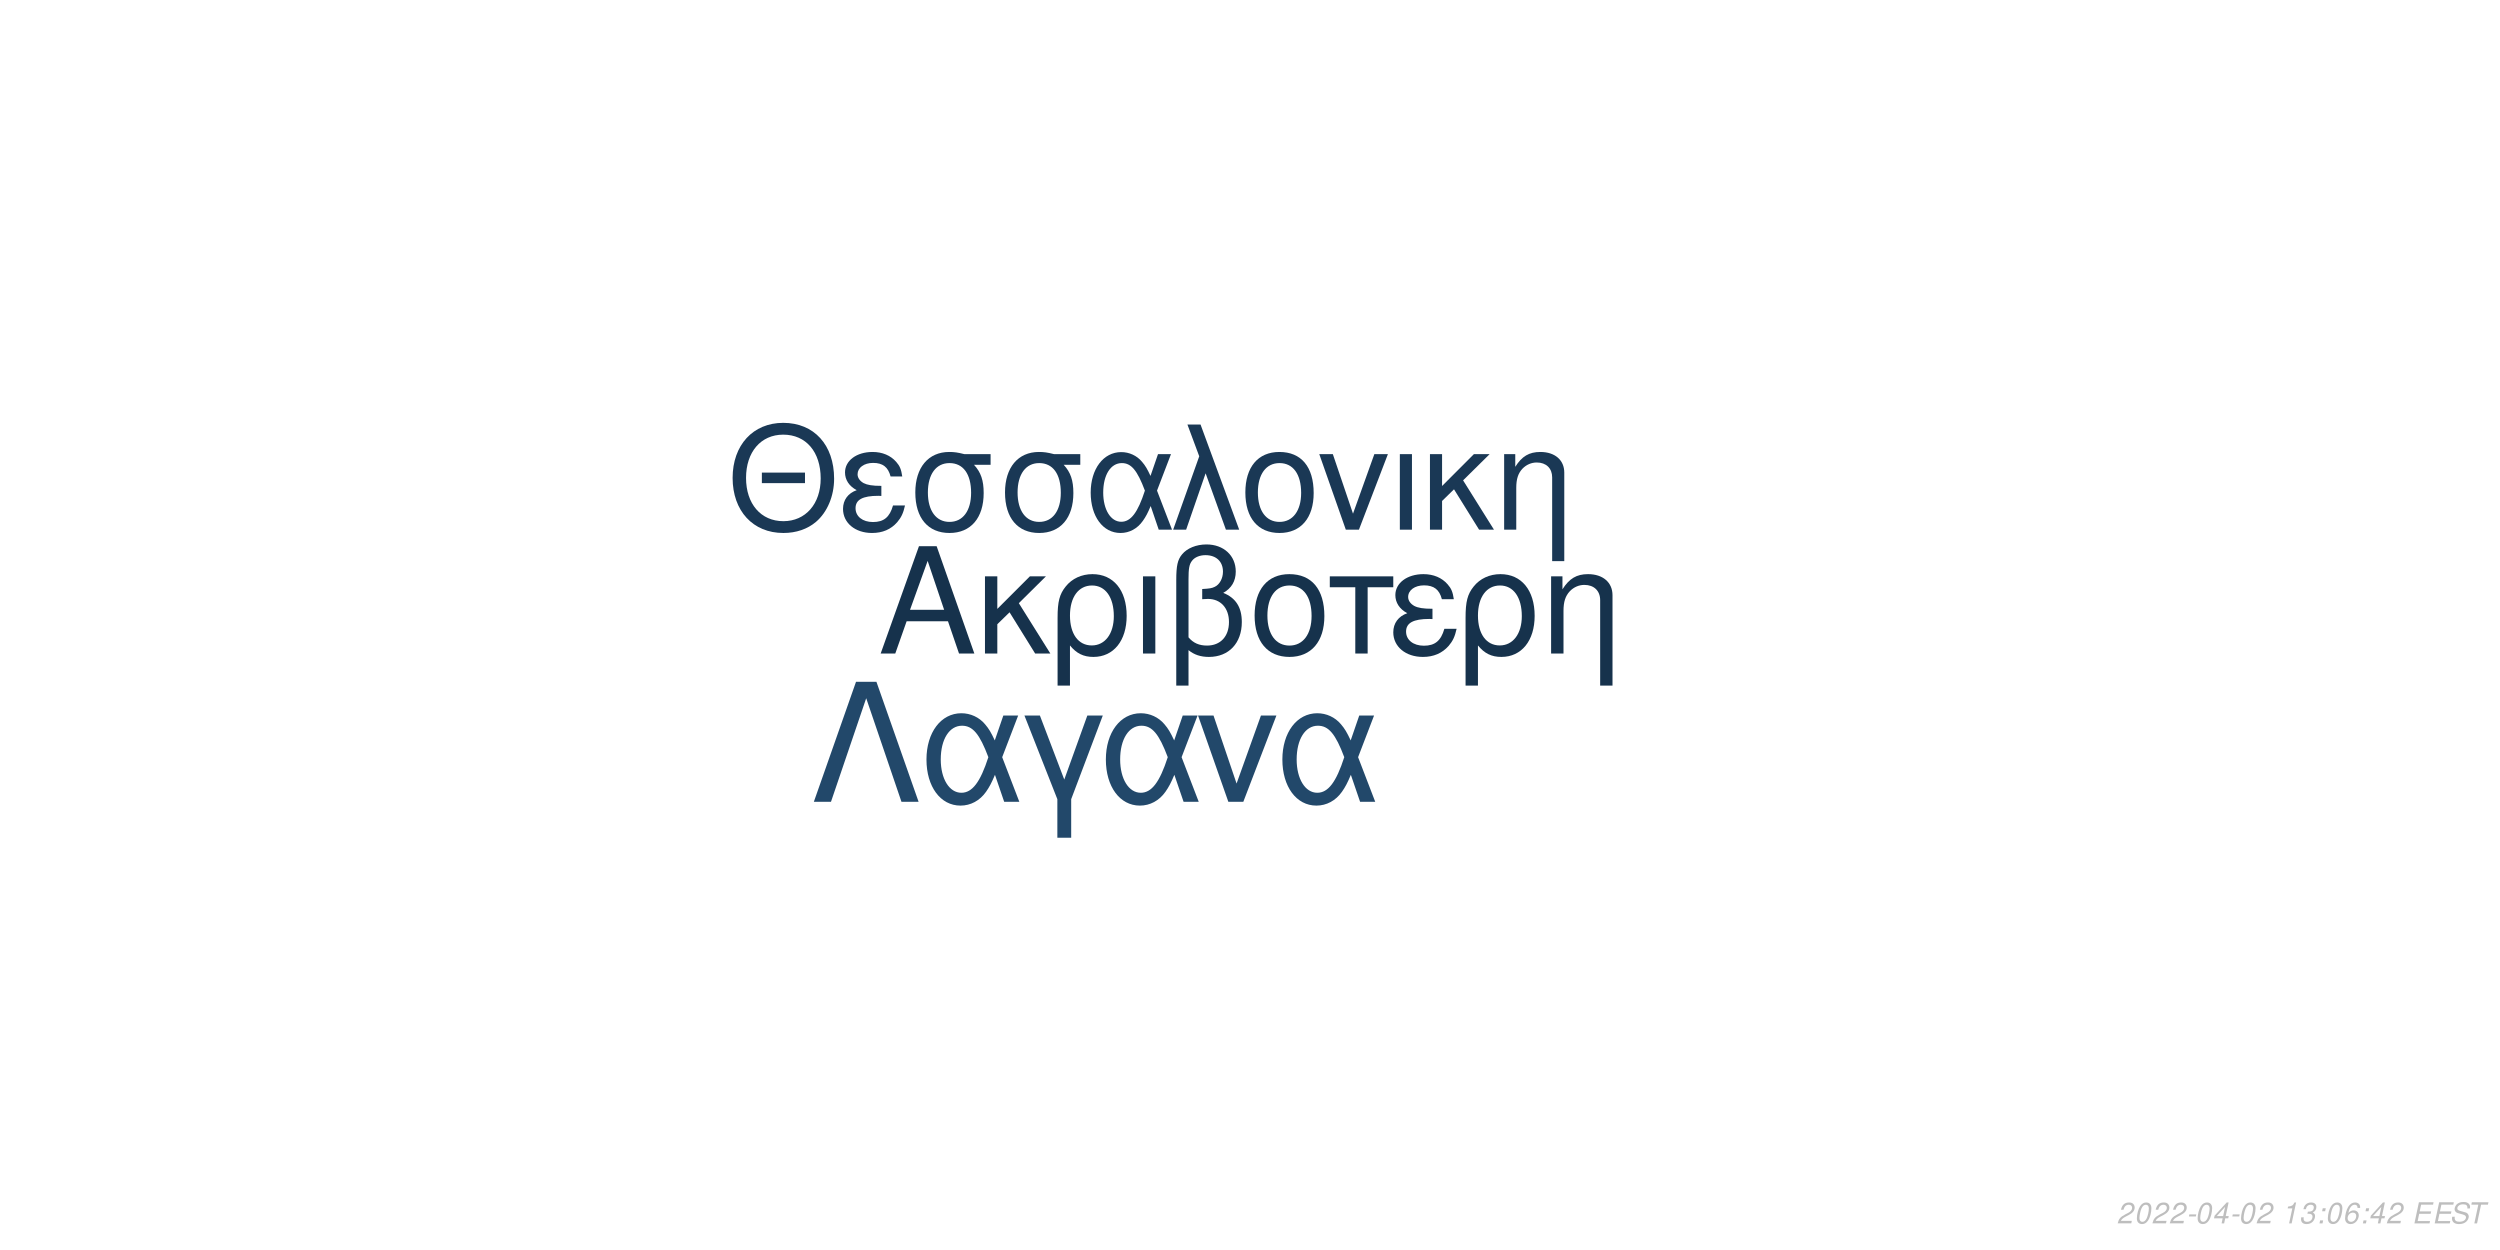
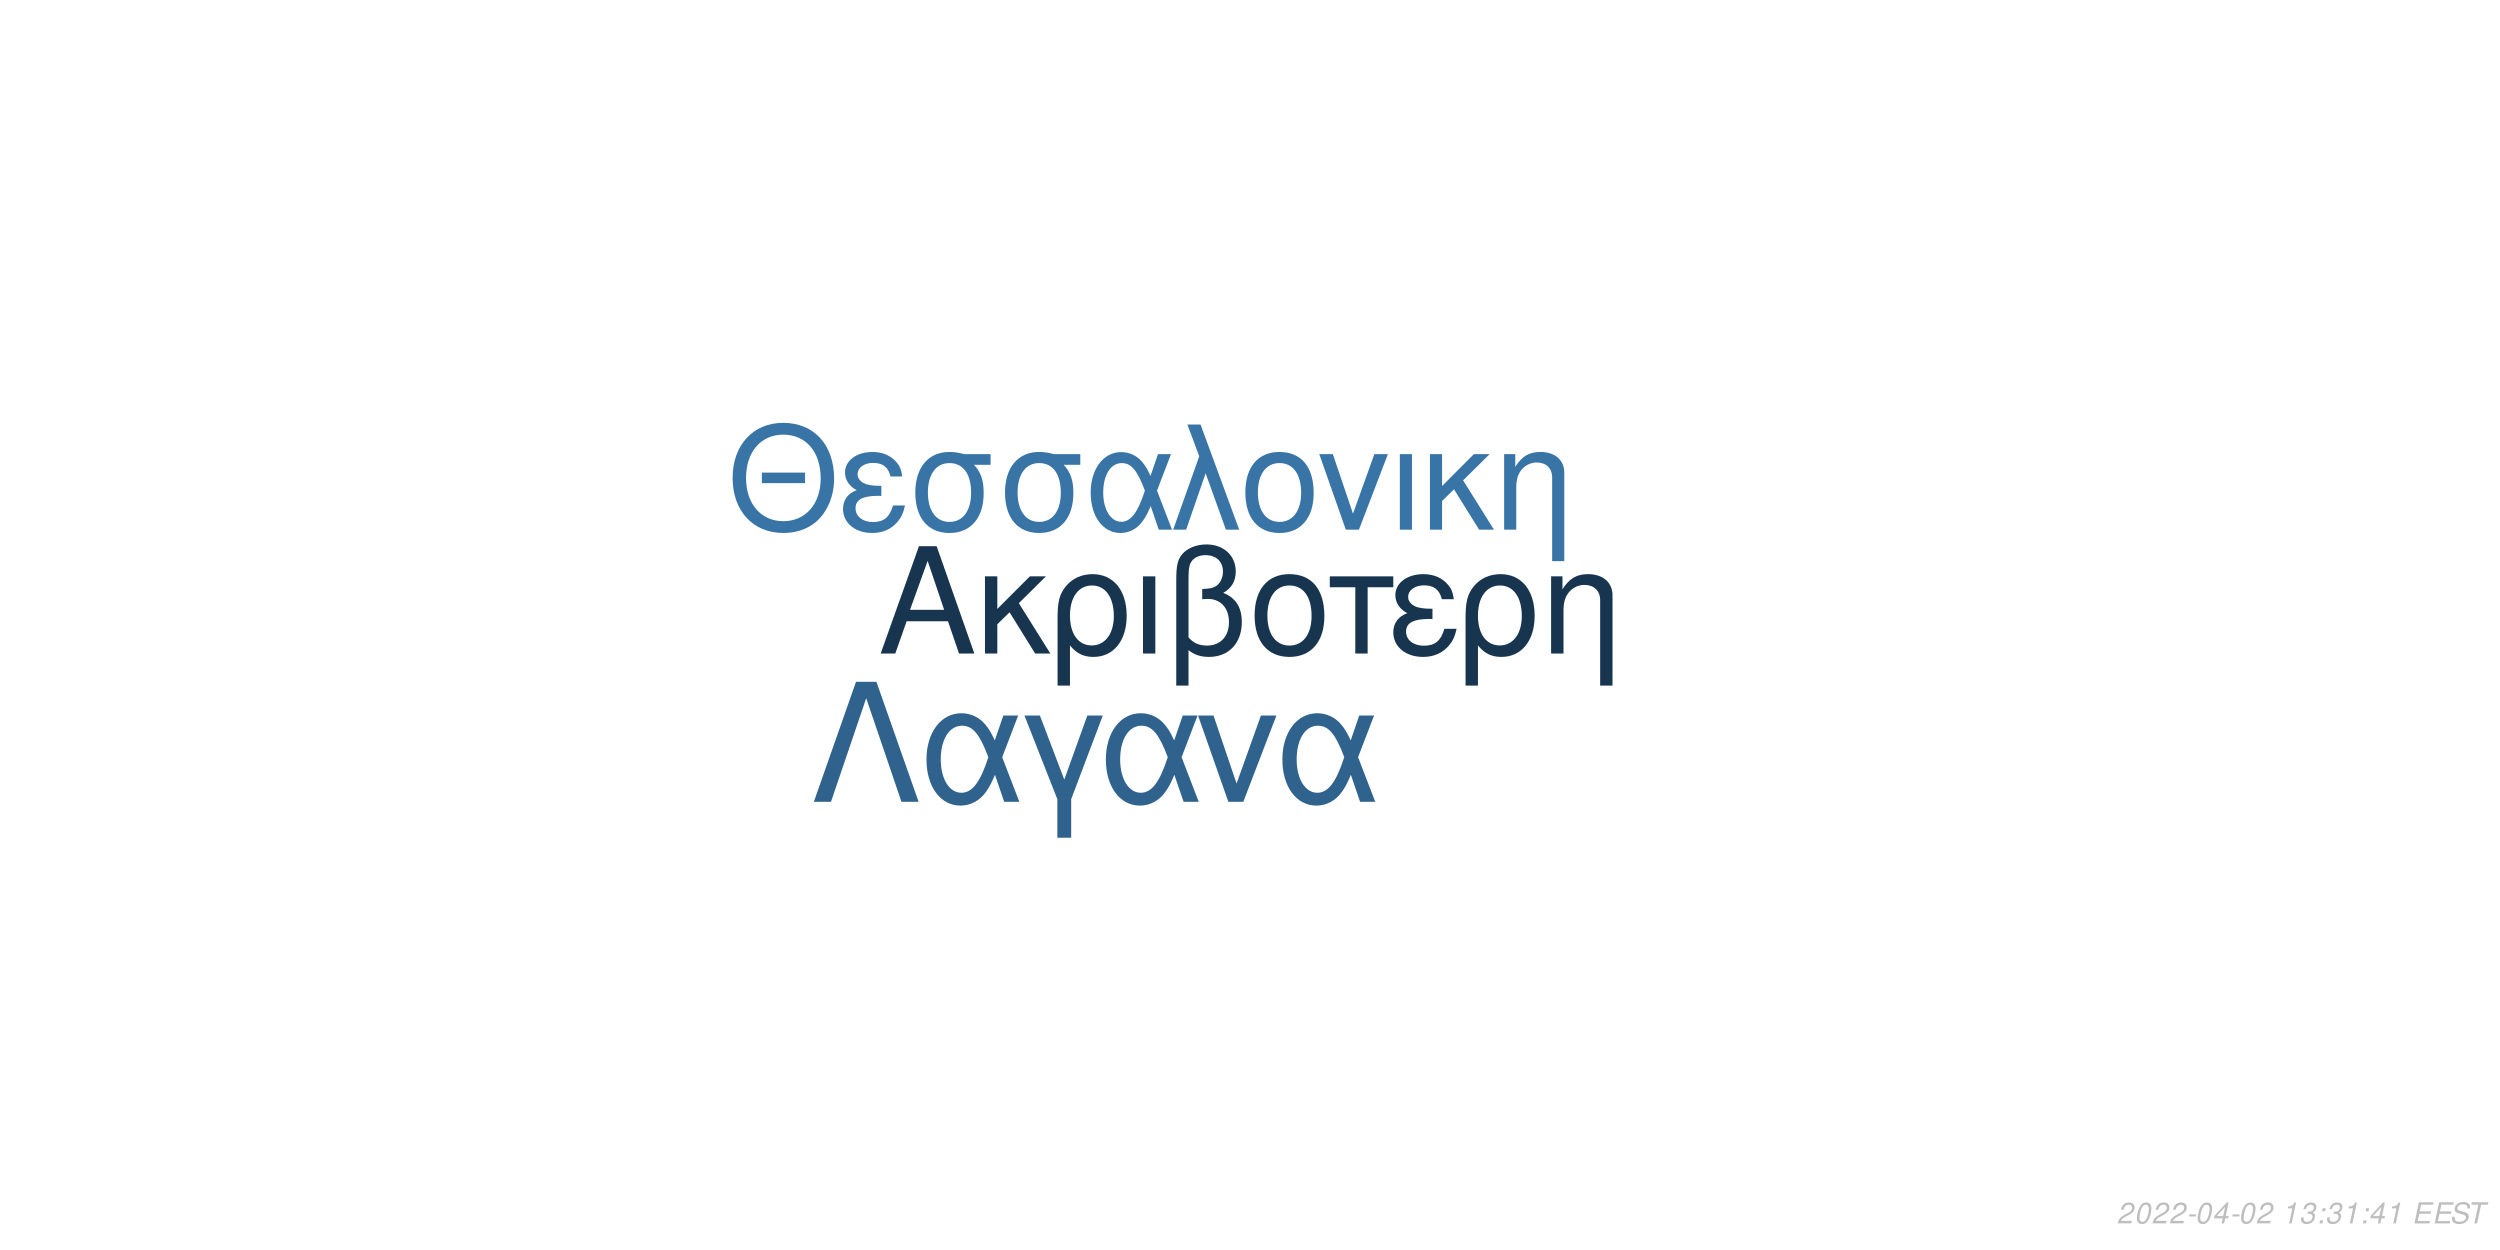
<svg xmlns="http://www.w3.org/2000/svg" xmlns:xlink="http://www.w3.org/1999/xlink" width="864pt" height="432pt" viewBox="0 0 864 432" version="1.1">
  <defs>
    <g>
      <symbol overflow="visible" id="glyph0-0">
        <path style="stroke:none;" d="" />
      </symbol>
      <symbol overflow="visible" id="glyph0-1">
        <path style="stroke:none;" d="M 24.125 -11.141 L 27.938 0 L 33.234 0 L 20.203 -37.094 L 14.094 -37.094 L 0.859 0 L 5.906 0 L 9.828 -11.141 Z M 22.797 -15.109 L 11 -15.109 L 17.094 -32.016 Z M 22.797 -15.109 " />
      </symbol>
      <symbol overflow="visible" id="glyph0-2">
        <path style="stroke:none;" d="M 7.172 -15.422 L 7.172 -26.672 L 2.906 -26.672 L 2.906 0 L 7.172 0 L 7.172 -10.125 L 11.406 -14.25 L 20.25 0 L 25.5 0 L 14.609 -17.406 L 23.969 -26.672 L 18.422 -26.672 Z M 7.172 -15.422 " />
      </symbol>
      <symbol overflow="visible" id="glyph0-3">
        <path style="stroke:none;" d="M 3 11.094 L 7.281 11.094 L 7.281 -2.797 C 9.516 -0.047 11.953 1.172 15.375 1.172 C 22.344 1.172 26.875 -4.422 26.875 -13.031 C 26.875 -21.891 22.297 -27.438 15.062 -27.438 C 11.297 -27.438 7.984 -25.906 5.797 -23.156 C 3.672 -20.516 3 -17.969 3 -12.359 Z M 14.906 -23.516 C 19.547 -23.516 22.438 -19.438 22.438 -12.922 C 22.438 -6.812 19.391 -2.797 14.812 -2.797 C 10.172 -2.797 7.281 -6.766 7.281 -13.125 C 7.281 -19.484 10.234 -23.516 14.906 -23.516 Z M 14.906 -23.516 " />
      </symbol>
      <symbol overflow="visible" id="glyph0-4">
        <path style="stroke:none;" d="M 3.516 0 L 7.781 0 L 7.781 -26.672 L 3.516 -26.672 Z M 3.516 0 " />
      </symbol>
      <symbol overflow="visible" id="glyph0-5">
        <path style="stroke:none;" d="M 4.016 11.094 L 8.25 11.094 L 8.25 -1.172 C 10.172 0.406 12.422 1.172 15.312 1.172 C 22.188 1.172 26.672 -3.609 26.672 -10.891 C 26.672 -15.984 24.578 -19.234 20.25 -20.969 C 23.109 -22.547 24.578 -25.031 24.578 -28.344 C 24.578 -33.844 20.406 -37.703 14.453 -37.703 C 10.938 -37.703 7.734 -36.391 6 -34.25 C 4.484 -32.422 4.016 -30.328 4.016 -25.391 Z M 8.25 -25.656 C 8.25 -29.359 8.5 -30.844 9.469 -32.062 C 10.375 -33.281 12.156 -34 14.094 -34 C 17.812 -34 20.156 -31.812 20.156 -28.297 C 20.156 -25.953 18.984 -23.812 17.297 -23.047 C 16.281 -22.547 15.469 -22.438 12.984 -22.297 L 12.984 -18.781 C 13.734 -18.828 14.344 -18.875 14.969 -18.875 C 19.344 -18.875 22.234 -15.719 22.234 -10.891 C 22.234 -5.906 19.281 -2.75 14.656 -2.75 C 11.953 -2.75 9.922 -3.609 8.25 -5.594 Z M 8.25 -25.656 " />
      </symbol>
      <symbol overflow="visible" id="glyph0-6">
        <path style="stroke:none;" d="M 14.094 -27.438 C 6.562 -27.438 2.094 -22.094 2.094 -13.125 C 2.094 -4.125 6.562 1.172 14.141 1.172 C 21.672 1.172 26.203 -4.172 26.203 -12.922 C 26.203 -22.188 21.828 -27.438 14.094 -27.438 Z M 14.141 -23.516 C 18.938 -23.516 21.781 -19.594 21.781 -12.984 C 21.781 -6.672 18.828 -2.75 14.141 -2.75 C 9.422 -2.75 6.516 -6.672 6.516 -13.125 C 6.516 -19.594 9.422 -23.516 14.141 -23.516 Z M 14.141 -23.516 " />
      </symbol>
      <symbol overflow="visible" id="glyph0-7">
        <path style="stroke:none;" d="M 7.891 0 L 12.156 0 L 12.156 -22.906 L 21.016 -22.906 L 21.016 -26.672 L -0.922 -26.672 L -0.922 -22.906 L 7.891 -22.906 Z M 7.891 0 " />
      </symbol>
      <symbol overflow="visible" id="glyph0-8">
        <path style="stroke:none;" d="M 14.562 -15.469 C 11.344 -15.469 9.562 -15.781 8.297 -16.438 C 6.922 -17.203 6.156 -18.328 6.156 -19.547 C 6.156 -21.891 8.453 -23.562 11.656 -23.562 C 15.062 -23.562 16.953 -22.094 17.812 -18.781 L 21.938 -18.781 C 21.578 -21.266 21.062 -22.5 19.797 -23.922 C 17.812 -26.203 14.906 -27.438 11.453 -27.438 C 5.797 -27.438 1.734 -24.375 1.734 -20.203 C 1.734 -17.609 3.156 -15.375 5.859 -13.938 C 2.797 -12.875 1.016 -10.484 1.016 -7.328 C 1.016 -2.391 5.297 1.172 11.25 1.172 C 14.969 1.172 17.906 -0.109 20.156 -2.641 C 21.578 -4.328 22.297 -5.797 22.906 -8.547 L 18.672 -8.547 C 17.5 -4.422 15.422 -2.703 11.609 -2.703 C 7.938 -2.703 5.438 -4.688 5.438 -7.578 C 5.438 -10.578 7.938 -11.953 13.484 -11.953 C 13.641 -11.953 14.094 -11.953 14.562 -11.906 Z M 14.562 -15.469 " />
      </symbol>
      <symbol overflow="visible" id="glyph0-9">
        <path style="stroke:none;" d="M 3.562 -26.672 L 3.562 0 L 7.844 0 L 7.844 -14.703 C 7.844 -17.906 8.5 -19.891 10.031 -21.531 C 11.406 -22.953 13.188 -23.719 15.062 -23.719 C 18.375 -23.719 20.516 -21.672 20.516 -18.469 L 20.516 11.094 L 24.781 11.094 L 24.781 -20.156 C 24.781 -24.578 21.469 -27.438 16.328 -27.438 C 12.359 -27.438 9.828 -25.906 7.484 -22.188 L 7.484 -26.672 Z M 3.562 -26.672 " />
      </symbol>
      <symbol overflow="visible" id="glyph1-0">
        <path style="stroke:none;" d="" />
      </symbol>
      <symbol overflow="visible" id="glyph1-1">
        <path style="stroke:none;" d="M 26.859 -19.734 L 11.953 -19.734 L 11.953 -16.094 L 26.859 -16.094 Z M 19.328 -36.922 C 8.922 -36.922 1.844 -29.25 1.844 -17.891 C 1.844 -6.484 8.875 1.141 19.391 1.141 C 23.812 1.141 27.703 -0.203 30.641 -2.688 C 34.578 -6.031 36.922 -11.656 36.922 -17.594 C 36.922 -29.297 30 -36.922 19.328 -36.922 Z M 19.328 -32.844 C 27.203 -32.844 32.281 -26.906 32.281 -17.688 C 32.281 -8.922 27.062 -2.938 19.391 -2.938 C 11.609 -2.938 6.484 -8.922 6.484 -17.891 C 6.484 -26.859 11.609 -32.844 19.328 -32.844 Z M 19.328 -32.844 " />
      </symbol>
      <symbol overflow="visible" id="glyph1-2">
        <path style="stroke:none;" d="M 14.25 -15.141 C 11.109 -15.141 9.375 -15.453 8.125 -16.094 C 6.781 -16.844 6.031 -17.938 6.031 -19.141 C 6.031 -21.422 8.266 -23.078 11.406 -23.078 C 14.75 -23.078 16.594 -21.625 17.438 -18.391 L 21.469 -18.391 C 21.125 -20.828 20.625 -22.031 19.391 -23.422 C 17.438 -25.656 14.594 -26.859 11.219 -26.859 C 5.688 -26.859 1.688 -23.875 1.688 -19.781 C 1.688 -17.234 3.094 -15.047 5.734 -13.656 C 2.734 -12.609 1 -10.266 1 -7.172 C 1 -2.344 5.188 1.141 11.016 1.141 C 14.656 1.141 17.547 -0.094 19.734 -2.594 C 21.125 -4.234 21.828 -5.688 22.422 -8.375 L 18.281 -8.375 C 17.141 -4.328 15.094 -2.641 11.359 -2.641 C 7.766 -2.641 5.328 -4.578 5.328 -7.422 C 5.328 -10.359 7.766 -11.703 13.203 -11.703 C 13.359 -11.703 13.797 -11.703 14.25 -11.656 Z M 14.25 -15.141 " />
      </symbol>
      <symbol overflow="visible" id="glyph1-3">
        <path style="stroke:none;" d="M 29 -26.109 L 19.938 -26.109 C 17.594 -26.703 16.438 -26.859 14.703 -26.859 C 7.469 -26.859 2.984 -21.469 2.984 -12.859 C 2.984 -4.031 7.375 1.141 14.797 1.141 C 22.172 1.141 26.609 -4.078 26.609 -12.656 C 26.609 -17.047 25.656 -19.828 23.266 -22.422 L 29 -22.422 Z M 14.797 -23.016 C 19.531 -23.016 22.266 -19.234 22.266 -12.75 C 22.266 -6.531 19.438 -2.688 14.797 -2.688 C 10.172 -2.688 7.328 -6.531 7.328 -12.859 C 7.328 -19.188 10.172 -23.016 14.797 -23.016 Z M 14.797 -23.016 " />
      </symbol>
      <symbol overflow="visible" id="glyph1-4">
        <path style="stroke:none;" d="M 29.344 -26.109 L 24.859 -26.109 L 22.266 -18.578 C 21.125 -21.031 20.484 -22.125 19.328 -23.469 C 17.547 -25.609 14.906 -26.812 12.156 -26.812 C 5.984 -26.812 1.594 -20.984 1.594 -12.812 C 1.594 -4.578 5.828 1.141 11.906 1.141 C 14.953 1.141 17.734 -0.344 19.625 -3.047 C 20.672 -4.531 21.281 -5.688 22.328 -8.172 L 25.109 0 L 29.703 0 L 24.516 -13.5 Z M 20.328 -13.5 C 17.891 -5.922 15.453 -2.734 12.156 -2.734 C 8.516 -2.734 5.922 -6.922 5.922 -12.812 C 5.922 -18.938 8.516 -23.016 12.359 -23.016 C 15.594 -23.016 17.688 -20.531 20.328 -13.5 Z M 20.328 -13.5 " />
      </symbol>
      <symbol overflow="visible" id="glyph1-5">
        <path style="stroke:none;" d="M 1.094 0 L 5.578 0 L 12.312 -19.484 L 19.328 0 L 23.922 0 L 10.562 -36.328 L 6.031 -36.328 L 10.109 -25.359 Z M 1.094 0 " />
      </symbol>
      <symbol overflow="visible" id="glyph1-6">
        <path style="stroke:none;" d="M 13.797 -26.859 C 6.422 -26.859 2.047 -21.625 2.047 -12.859 C 2.047 -4.031 6.422 1.141 13.859 1.141 C 21.234 1.141 25.656 -4.078 25.656 -12.656 C 25.656 -21.719 21.375 -26.859 13.797 -26.859 Z M 13.859 -23.016 C 18.531 -23.016 21.328 -19.188 21.328 -12.703 C 21.328 -6.531 18.438 -2.688 13.859 -2.688 C 9.219 -2.688 6.375 -6.531 6.375 -12.859 C 6.375 -19.188 9.219 -23.016 13.859 -23.016 Z M 13.859 -23.016 " />
      </symbol>
      <symbol overflow="visible" id="glyph1-7">
        <path style="stroke:none;" d="M 14.297 0 L 24.312 -26.109 L 19.625 -26.109 L 12.25 -5.531 L 5.281 -26.109 L 0.594 -26.109 L 9.766 0 Z M 14.297 0 " />
      </symbol>
      <symbol overflow="visible" id="glyph1-8">
        <path style="stroke:none;" d="M 3.438 0 L 7.625 0 L 7.625 -26.109 L 3.438 -26.109 Z M 3.438 0 " />
      </symbol>
      <symbol overflow="visible" id="glyph1-9">
        <path style="stroke:none;" d="M 7.031 -15.094 L 7.031 -26.109 L 2.844 -26.109 L 2.844 0 L 7.031 0 L 7.031 -9.922 L 11.156 -13.953 L 19.828 0 L 24.969 0 L 14.297 -17.047 L 23.469 -26.109 L 18.031 -26.109 Z M 7.031 -15.094 " />
      </symbol>
      <symbol overflow="visible" id="glyph1-10">
        <path style="stroke:none;" d="M 3.484 -26.109 L 3.484 0 L 7.672 0 L 7.672 -14.406 C 7.672 -17.547 8.328 -19.484 9.812 -21.078 C 11.156 -22.469 12.906 -23.219 14.75 -23.219 C 17.984 -23.219 20.078 -21.234 20.078 -18.094 L 20.078 10.859 L 24.266 10.859 L 24.266 -19.734 C 24.266 -24.062 21.031 -26.859 16 -26.859 C 12.109 -26.859 9.609 -25.359 7.328 -21.719 L 7.328 -26.109 Z M 3.484 -26.109 " />
      </symbol>
      <symbol overflow="visible" id="glyph2-0">
        <path style="stroke:none;" d="" />
      </symbol>
      <symbol overflow="visible" id="glyph2-1">
        <path style="stroke:none;" d="M 22.531 -41.484 L 15.484 -41.484 L 0.906 0 L 6.828 0 L 19 -35.797 L 31.188 0 L 37.109 0 Z M 22.531 -41.484 " />
      </symbol>
      <symbol overflow="visible" id="glyph2-2">
        <path style="stroke:none;" d="M 33.516 -29.812 L 28.391 -29.812 L 25.438 -21.219 C 24.125 -24.016 23.391 -25.266 22.078 -26.797 C 20.031 -29.25 17.016 -30.609 13.891 -30.609 C 6.828 -30.609 1.828 -23.953 1.828 -14.625 C 1.828 -5.234 6.656 1.312 13.594 1.312 C 17.078 1.312 20.266 -0.391 22.422 -3.469 C 23.609 -5.172 24.297 -6.484 25.5 -9.328 L 28.688 0 L 33.922 0 L 28 -15.422 Z M 23.219 -15.422 C 20.422 -6.766 17.641 -3.125 13.891 -3.125 C 9.734 -3.125 6.766 -7.906 6.766 -14.625 C 6.766 -21.625 9.734 -26.297 14.109 -26.297 C 17.812 -26.297 20.203 -23.453 23.219 -15.422 Z M 23.219 -15.422 " />
      </symbol>
      <symbol overflow="visible" id="glyph2-3">
        <path style="stroke:none;" d="M 12.062 12.406 L 16.844 12.406 L 16.844 -0.906 L 27.766 -29.812 L 22.422 -29.812 L 14.453 -7.688 L 6.031 -29.812 L 0.688 -29.812 L 12.062 -0.906 Z M 12.062 12.406 " />
      </symbol>
      <symbol overflow="visible" id="glyph2-4">
        <path style="stroke:none;" d="M 16.328 0 L 27.766 -29.812 L 22.422 -29.812 L 14 -6.312 L 6.031 -29.812 L 0.688 -29.812 L 11.156 0 Z M 16.328 0 " />
      </symbol>
      <symbol overflow="visible" id="glyph3-0">
        <path style="stroke:none;" d="" />
      </symbol>
      <symbol overflow="visible" id="glyph3-1">
        <path style="stroke:none;" d="M 5.234 -0.875 L 1.469 -0.875 C 1.641 -1.375 2.203 -1.891 3.109 -2.344 L 4.234 -2.938 C 5.562 -3.625 6.219 -4.469 6.219 -5.484 C 6.219 -5.938 6.062 -6.359 5.797 -6.656 C 5.469 -7.047 4.984 -7.234 4.312 -7.234 C 2.766 -7.234 1.891 -6.453 1.484 -4.734 L 2.375 -4.734 C 2.484 -5.188 2.609 -5.484 2.797 -5.75 C 3.094 -6.203 3.609 -6.453 4.188 -6.453 C 4.891 -6.453 5.344 -6.031 5.344 -5.375 C 5.344 -4.703 4.859 -4.094 4.016 -3.656 L 2.984 -3.125 C 1.234 -2.188 0.797 -1.656 0.344 -0.016 L 5.047 -0.016 Z M 5.234 -0.875 " />
      </symbol>
      <symbol overflow="visible" id="glyph3-2">
        <path style="stroke:none;" d="M 4.203 -7.234 C 3.375 -7.234 2.688 -6.812 2.125 -5.984 C 1.484 -5.047 0.984 -3.188 0.984 -1.734 C 0.984 -1.109 1.172 -0.562 1.484 -0.266 C 1.797 0.047 2.281 0.234 2.766 0.234 C 3.625 0.234 4.281 -0.156 4.859 -1.016 C 5.516 -1.953 6 -3.797 6 -5.266 C 6 -6.5 5.328 -7.234 4.203 -7.234 Z M 4.094 -6.453 C 4.734 -6.453 5.125 -5.984 5.125 -5.156 C 5.125 -4.203 4.781 -2.625 4.406 -1.812 C 3.984 -0.938 3.516 -0.547 2.875 -0.547 C 2.25 -0.547 1.875 -1.031 1.875 -1.828 C 1.875 -2.797 2.203 -4.344 2.594 -5.203 C 2.984 -6.047 3.453 -6.453 4.094 -6.453 Z M 4.094 -6.453 " />
      </symbol>
      <symbol overflow="visible" id="glyph3-3">
        <path style="stroke:none;" d="M 3.516 -3.125 L 1.125 -3.125 L 0.969 -2.406 L 3.359 -2.406 Z M 3.516 -3.125 " />
      </symbol>
      <symbol overflow="visible" id="glyph3-4">
        <path style="stroke:none;" d="M 3.625 -1.75 L 3.266 0 L 4.141 0 L 4.516 -1.75 L 5.562 -1.75 L 5.734 -2.531 L 4.688 -2.531 L 5.688 -7.234 L 5.016 -7.234 L 0.844 -2.672 L 0.641 -1.75 Z M 3.797 -2.531 L 1.594 -2.531 L 4.469 -5.703 Z M 3.797 -2.531 " />
      </symbol>
      <symbol overflow="visible" id="glyph3-5">
        <path style="stroke:none;" d="" />
      </symbol>
      <symbol overflow="visible" id="glyph3-6">
        <path style="stroke:none;" d="M 3.703 -5.188 L 2.594 0 L 3.469 0 L 5.016 -7.234 L 4.438 -7.234 C 3.906 -6.156 3.688 -6.016 2.234 -5.812 L 2.109 -5.188 Z M 3.703 -5.188 " />
      </symbol>
      <symbol overflow="visible" id="glyph3-7">
        <path style="stroke:none;" d="M 2.922 -3.312 C 3.125 -3.344 3.234 -3.344 3.375 -3.344 C 4.203 -3.344 4.688 -3 4.688 -2.406 C 4.688 -1.312 3.906 -0.547 2.781 -0.547 C 2.047 -0.547 1.594 -0.938 1.594 -1.562 C 1.594 -1.719 1.609 -1.844 1.656 -2.094 L 0.766 -2.094 C 0.734 -1.797 0.719 -1.641 0.719 -1.469 C 0.719 -0.375 1.406 0.234 2.641 0.234 C 3.547 0.234 4.297 -0.078 4.812 -0.656 C 5.266 -1.156 5.562 -1.875 5.562 -2.547 C 5.562 -3.125 5.344 -3.453 4.797 -3.734 C 5.641 -4.234 6.016 -4.844 6.016 -5.734 C 6.016 -6.656 5.312 -7.234 4.203 -7.234 C 3.375 -7.234 2.672 -6.938 2.188 -6.375 C 1.891 -6.031 1.703 -5.641 1.516 -4.906 L 2.391 -4.906 C 2.5 -5.359 2.594 -5.594 2.734 -5.812 C 3.047 -6.234 3.516 -6.453 4.078 -6.453 C 4.734 -6.453 5.141 -6.125 5.141 -5.578 C 5.141 -5.188 5.016 -4.797 4.797 -4.547 C 4.516 -4.234 4 -4.062 3.266 -4.062 L 3.078 -4.062 Z M 2.922 -3.312 " />
      </symbol>
      <symbol overflow="visible" id="glyph3-8">
        <path style="stroke:none;" d="M 2.359 -1.031 L 1.312 -1.031 L 1.094 0 L 2.141 0 Z M 3.266 -5.234 L 2.219 -5.234 L 2 -4.203 L 3.047 -4.203 Z M 3.266 -5.234 " />
      </symbol>
      <symbol overflow="visible" id="glyph3-9">
-         <path style="stroke:none;" d="M 6.125 -5.344 L 6.141 -5.625 C 6.141 -6.609 5.453 -7.234 4.391 -7.234 C 3.438 -7.234 2.641 -6.719 2.016 -5.703 C 1.422 -4.781 0.938 -2.953 0.938 -1.688 C 0.938 -0.516 1.688 0.234 2.859 0.234 C 3.703 0.234 4.438 -0.156 5 -0.875 C 5.406 -1.422 5.672 -2.156 5.672 -2.766 C 5.672 -3.812 4.969 -4.5 3.906 -4.5 C 3.234 -4.5 2.672 -4.234 2.094 -3.625 C 2.406 -5.375 3.234 -6.453 4.25 -6.453 C 4.703 -6.453 5.062 -6.234 5.172 -5.844 C 5.203 -5.719 5.234 -5.578 5.25 -5.344 Z M 3.656 -3.734 C 4.344 -3.734 4.797 -3.281 4.797 -2.625 C 4.797 -1.469 3.984 -0.547 2.984 -0.547 C 2.297 -0.547 1.812 -1.047 1.812 -1.766 C 1.812 -2.859 2.625 -3.734 3.656 -3.734 Z M 3.656 -3.734 " />
+         <path style="stroke:none;" d="M 2.547 -3.312 L 6.5 -3.312 L 6.688 -4.141 L 2.719 -4.141 L 3.219 -6.469 L 7.344 -6.469 L 7.516 -7.297 L 2.453 -7.297 L 0.906 0 L 6.125 0 L 6.297 -0.812 L 2.016 -0.812 Z M 2.547 -3.312 " />
      </symbol>
      <symbol overflow="visible" id="glyph3-10">
-         <path style="stroke:none;" d="M 2.547 -3.312 L 6.5 -3.312 L 6.688 -4.141 L 2.719 -4.141 L 3.219 -6.469 L 7.344 -6.469 L 7.516 -7.297 L 2.453 -7.297 L 0.906 0 L 6.125 0 L 6.297 -0.812 L 2.016 -0.812 Z M 2.547 -3.312 " />
+         <path style="stroke:none;" d="M 7.062 -5.156 C 7.125 -5.438 7.141 -5.562 7.141 -5.703 C 7.141 -6.156 6.938 -6.594 6.594 -6.891 C 6.188 -7.25 5.656 -7.406 4.875 -7.406 C 3.844 -7.406 3.047 -7.125 2.5 -6.562 C 2.094 -6.141 1.781 -5.438 1.781 -4.922 C 1.781 -4.297 2.219 -3.766 2.891 -3.562 L 4.594 -3.094 C 5.406 -2.859 5.734 -2.578 5.734 -2.094 C 5.734 -1.781 5.547 -1.406 5.266 -1.141 C 4.844 -0.766 4.266 -0.578 3.453 -0.578 C 2.328 -0.578 1.812 -0.984 1.812 -1.906 C 1.812 -2.047 1.812 -2.125 1.844 -2.312 L 0.984 -2.312 C 0.906 -2.062 0.891 -1.906 0.891 -1.688 C 0.891 -0.484 1.797 0.234 3.297 0.234 C 4.359 0.234 5.234 -0.062 5.812 -0.609 C 6.344 -1.078 6.688 -1.797 6.688 -2.375 C 6.688 -2.641 6.609 -2.906 6.453 -3.156 C 6.234 -3.5 5.938 -3.703 5.469 -3.828 L 3.75 -4.312 C 2.984 -4.547 2.734 -4.734 2.734 -5.188 C 2.734 -5.547 2.875 -5.844 3.188 -6.109 C 3.547 -6.438 4.031 -6.594 4.703 -6.594 C 5.266 -6.594 5.688 -6.484 5.906 -6.297 C 6.094 -6.125 6.219 -5.797 6.219 -5.516 C 6.219 -5.422 6.203 -5.344 6.188 -5.156 Z M 7.062 -5.156 " />
      </symbol>
      <symbol overflow="visible" id="glyph3-11">
-         <path style="stroke:none;" d="M 7.062 -5.156 C 7.125 -5.438 7.141 -5.562 7.141 -5.703 C 7.141 -6.156 6.938 -6.594 6.594 -6.891 C 6.188 -7.25 5.656 -7.406 4.875 -7.406 C 3.844 -7.406 3.047 -7.125 2.5 -6.562 C 2.094 -6.141 1.781 -5.438 1.781 -4.922 C 1.781 -4.297 2.219 -3.766 2.891 -3.562 L 4.594 -3.094 C 5.406 -2.859 5.734 -2.578 5.734 -2.094 C 5.734 -1.781 5.547 -1.406 5.266 -1.141 C 4.844 -0.766 4.266 -0.578 3.453 -0.578 C 2.328 -0.578 1.812 -0.984 1.812 -1.906 C 1.812 -2.047 1.812 -2.125 1.844 -2.312 L 0.984 -2.312 C 0.906 -2.062 0.891 -1.906 0.891 -1.688 C 0.891 -0.484 1.797 0.234 3.297 0.234 C 4.359 0.234 5.234 -0.062 5.812 -0.609 C 6.344 -1.078 6.688 -1.797 6.688 -2.375 C 6.688 -2.641 6.609 -2.906 6.453 -3.156 C 6.234 -3.5 5.938 -3.703 5.469 -3.828 L 3.75 -4.312 C 2.984 -4.547 2.734 -4.734 2.734 -5.188 C 2.734 -5.547 2.875 -5.844 3.188 -6.109 C 3.547 -6.438 4.031 -6.594 4.703 -6.594 C 5.266 -6.594 5.688 -6.484 5.906 -6.297 C 6.094 -6.125 6.219 -5.797 6.219 -5.516 C 6.219 -5.422 6.203 -5.344 6.188 -5.156 Z M 7.062 -5.156 " />
-       </symbol>
-       <symbol overflow="visible" id="glyph3-12">
        <path style="stroke:none;" d="M 4.938 -6.469 L 7.312 -6.469 L 7.484 -7.297 L 1.75 -7.297 L 1.578 -6.469 L 3.984 -6.469 L 2.609 0 L 3.547 0 Z M 4.938 -6.469 " />
      </symbol>
    </g>
  </defs>
  <g id="surface1">
    <rect x="0" y="0" width="864" height="432" style="fill:rgb(100%,100%,100%);fill-opacity:1;stroke:none;" />
-     <g style="fill:rgb(8.627%,19.608%,29.804%);fill-opacity:1;">
+     <g style="fill:rgb(9.412%,20.784%,31.373%);fill-opacity:1;">
      <use xlink:href="#glyph0-1" x="303.5" y="225.861" />
      <use xlink:href="#glyph0-2" x="337.5" y="225.861" />
      <use xlink:href="#glyph0-3" x="362.5" y="225.861" />
      <use xlink:href="#glyph0-4" x="391.5" y="225.861" />
      <use xlink:href="#glyph0-5" x="402.5" y="225.861" />
      <use xlink:href="#glyph0-6" x="431.5" y="225.861" />
      <use xlink:href="#glyph0-7" x="460.5" y="225.861" />
      <use xlink:href="#glyph0-8" x="480.5" y="225.861" />
      <use xlink:href="#glyph0-3" x="503.5" y="225.861" />
      <use xlink:href="#glyph0-9" x="532.5" y="225.861" />
    </g>
-     <g style="fill:rgb(10.196%,21.961%,33.333%);fill-opacity:1;">
+     <g style="fill:rgb(21.961%,45.49%,65.098%);fill-opacity:1;">
      <use xlink:href="#glyph1-1" x="251.348" y="183.058" />
      <use xlink:href="#glyph1-2" x="290.348" y="183.058" />
      <use xlink:href="#glyph1-3" x="313.348" y="183.058" />
      <use xlink:href="#glyph1-3" x="344.348" y="183.058" />
      <use xlink:href="#glyph1-4" x="375.348" y="183.058" />
      <use xlink:href="#glyph1-5" x="404.348" y="183.058" />
      <use xlink:href="#glyph1-6" x="428.348" y="183.058" />
      <use xlink:href="#glyph1-7" x="455.348" y="183.058" />
      <use xlink:href="#glyph1-8" x="480.348" y="183.058" />
      <use xlink:href="#glyph1-9" x="491.348" y="183.058" />
      <use xlink:href="#glyph1-10" x="516.348" y="183.058" />
    </g>
-     <g style="fill:rgb(13.333%,28.235%,41.569%);fill-opacity:1;">
+     <g style="fill:rgb(18.431%,38.824%,55.686%);fill-opacity:1;">
      <use xlink:href="#glyph2-1" x="280.359" y="277.105" />
      <use xlink:href="#glyph2-2" x="318.359" y="277.105" />
      <use xlink:href="#glyph2-3" x="353.359" y="277.105" />
      <use xlink:href="#glyph2-2" x="380.359" y="277.105" />
      <use xlink:href="#glyph2-4" x="413.359" y="277.105" />
      <use xlink:href="#glyph2-2" x="441.359" y="277.105" />
    </g>
    <g style="fill:rgb(74.51%,74.51%,74.51%);fill-opacity:1;">
      <use xlink:href="#glyph3-1" x="731.52" y="422.81" />
      <use xlink:href="#glyph3-2" x="737.52" y="422.81" />
      <use xlink:href="#glyph3-1" x="743.52" y="422.81" />
      <use xlink:href="#glyph3-1" x="749.52" y="422.81" />
      <use xlink:href="#glyph3-3" x="755.52" y="422.81" />
      <use xlink:href="#glyph3-2" x="758.52" y="422.81" />
      <use xlink:href="#glyph3-4" x="764.52" y="422.81" />
      <use xlink:href="#glyph3-3" x="770.52" y="422.81" />
      <use xlink:href="#glyph3-2" x="773.52" y="422.81" />
      <use xlink:href="#glyph3-1" x="779.52" y="422.81" />
      <use xlink:href="#glyph3-5" x="785.52" y="422.81" />
      <use xlink:href="#glyph3-6" x="788.52" y="422.81" />
      <use xlink:href="#glyph3-7" x="794.52" y="422.81" />
      <use xlink:href="#glyph3-8" x="800.52" y="422.81" />
-       <use xlink:href="#glyph3-2" x="803.52" y="422.81" />
-       <use xlink:href="#glyph3-9" x="809.52" y="422.81" />
+       <use xlink:href="#glyph3-7" x="803.52" y="422.81" />
+       <use xlink:href="#glyph3-6" x="809.52" y="422.81" />
      <use xlink:href="#glyph3-8" x="815.52" y="422.81" />
      <use xlink:href="#glyph3-4" x="818.52" y="422.81" />
-       <use xlink:href="#glyph3-1" x="824.52" y="422.81" />
+       <use xlink:href="#glyph3-6" x="824.52" y="422.81" />
      <use xlink:href="#glyph3-5" x="830.52" y="422.81" />
-       <use xlink:href="#glyph3-10" x="833.52" y="422.81" />
-       <use xlink:href="#glyph3-10" x="840.52" y="422.81" />
-       <use xlink:href="#glyph3-11" x="846.52" y="422.81" />
-       <use xlink:href="#glyph3-12" x="852.52" y="422.81" />
+       <use xlink:href="#glyph3-9" x="833.52" y="422.81" />
+       <use xlink:href="#glyph3-9" x="840.52" y="422.81" />
+       <use xlink:href="#glyph3-10" x="846.52" y="422.81" />
+       <use xlink:href="#glyph3-11" x="852.52" y="422.81" />
    </g>
  </g>
</svg>
